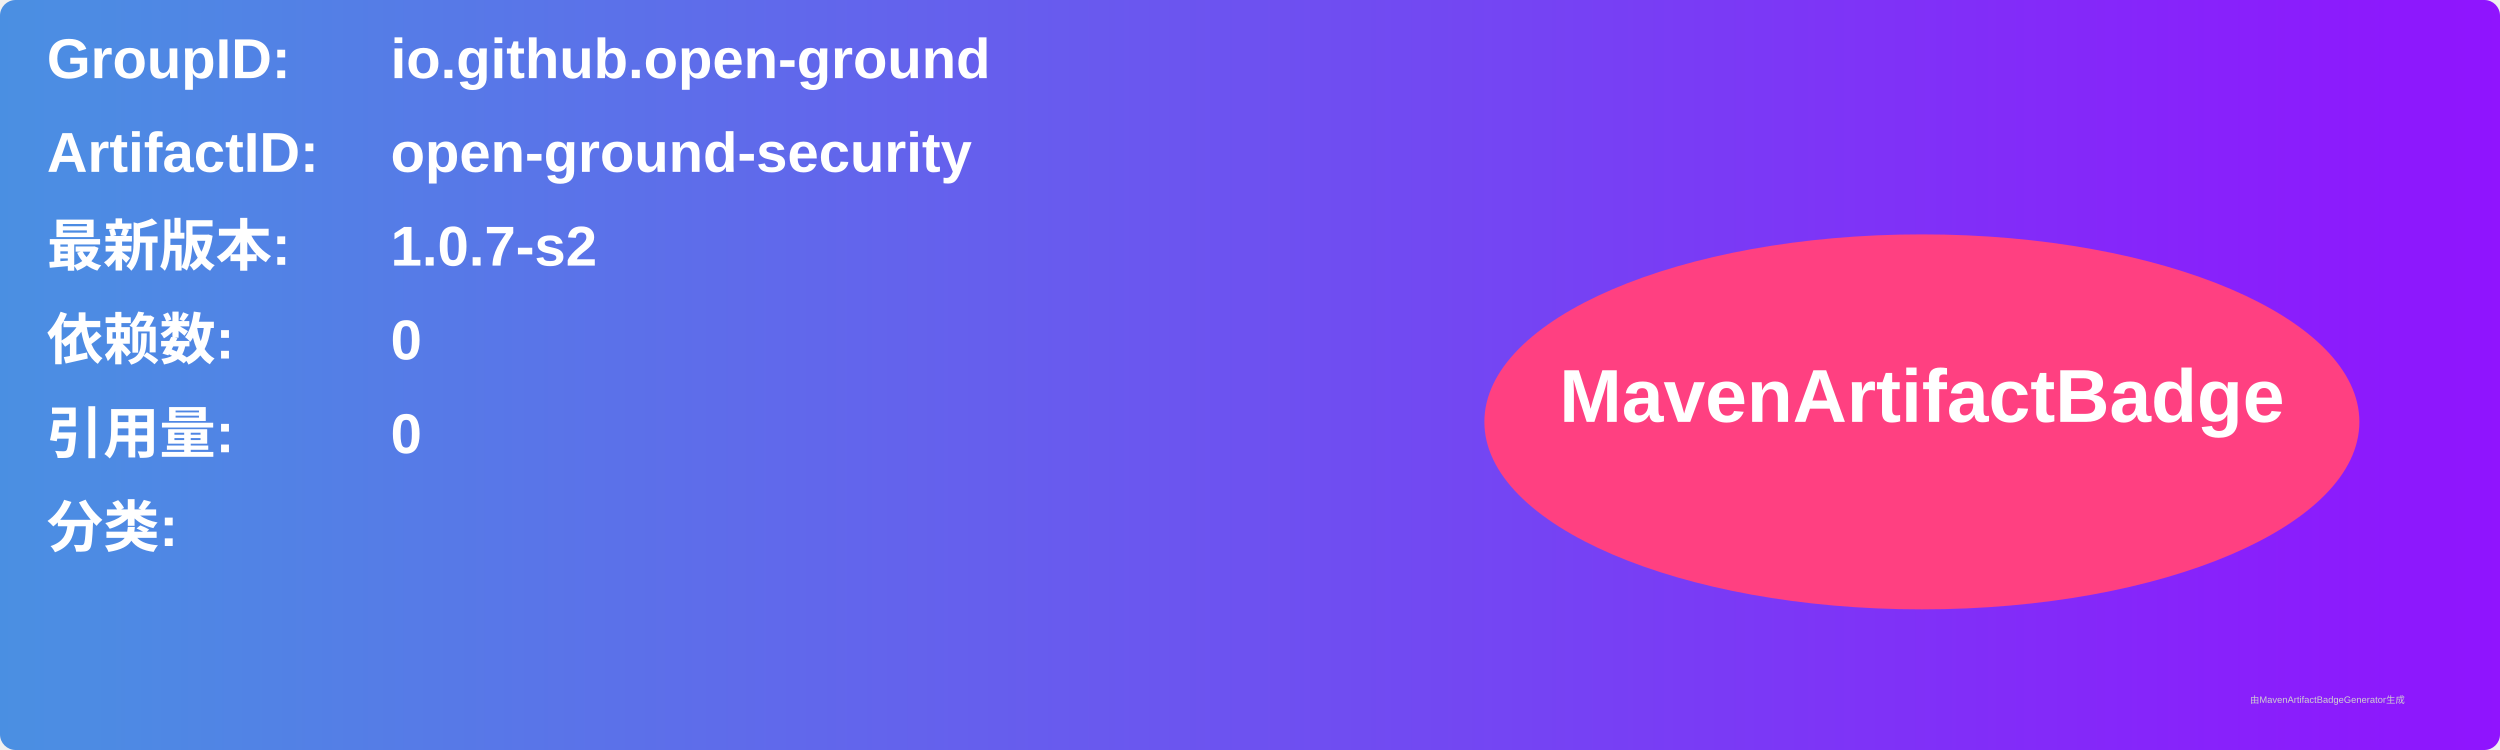
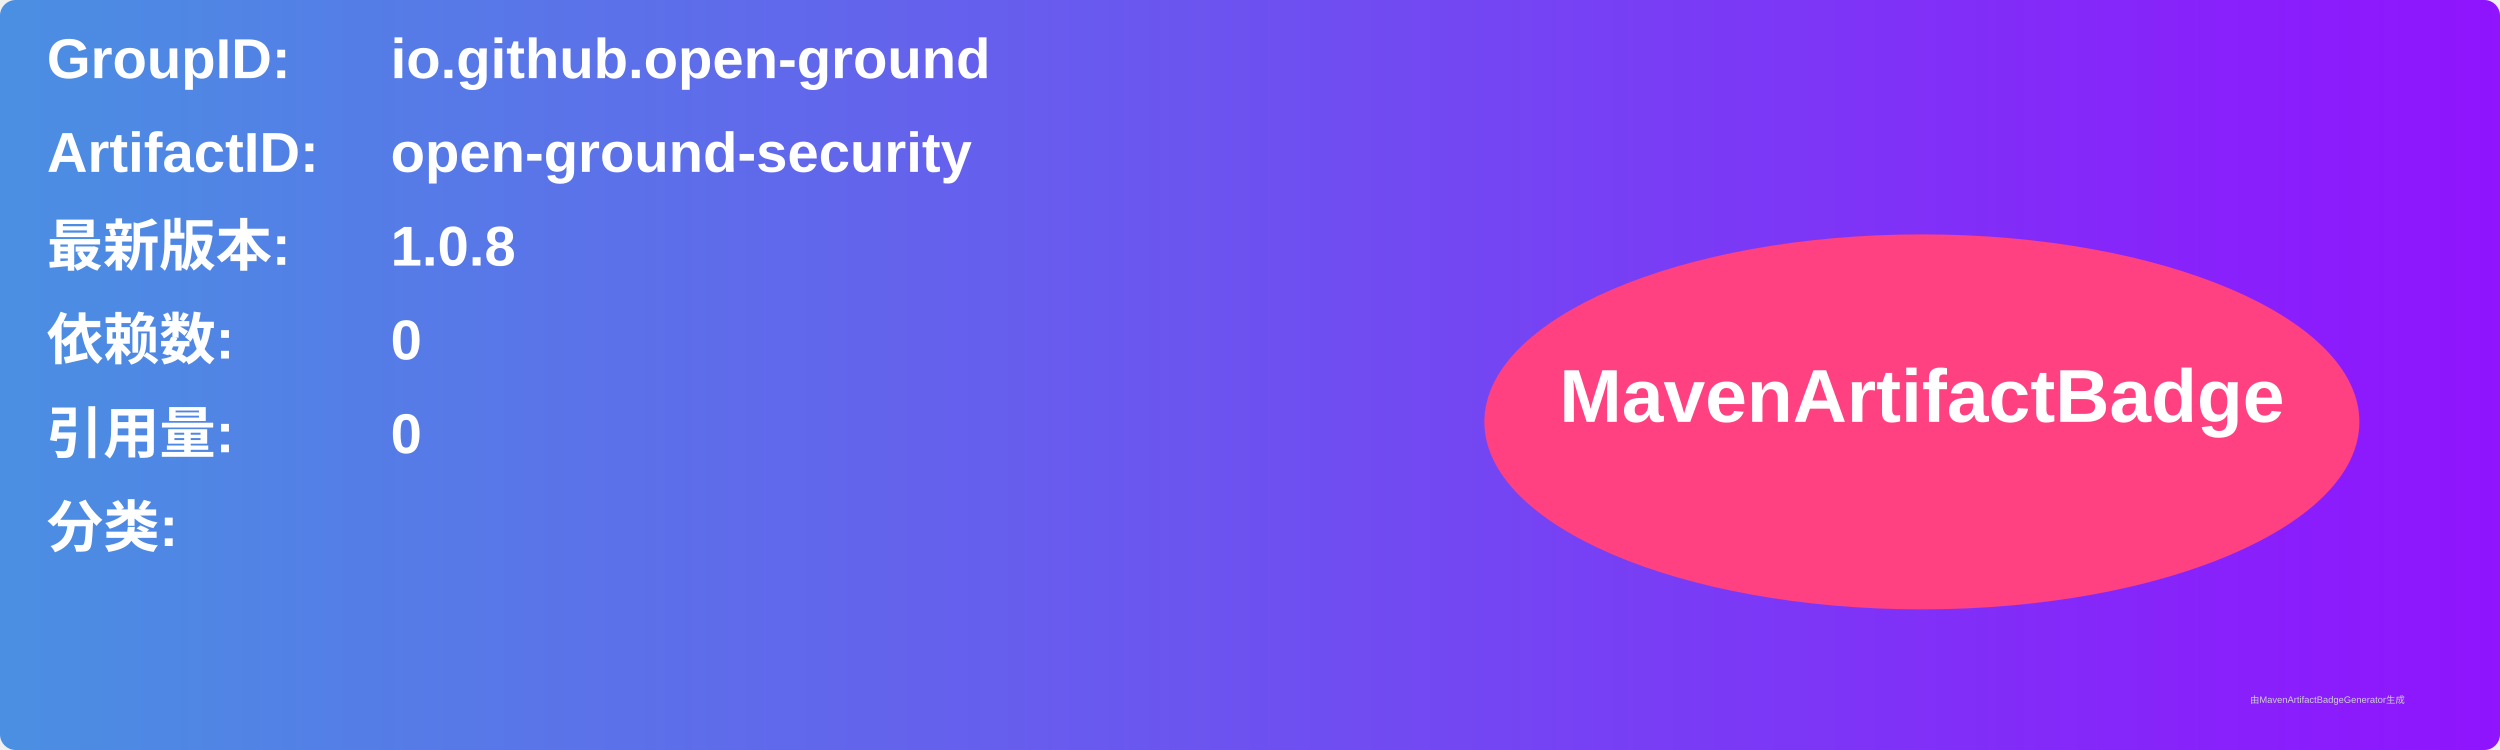
<svg xmlns="http://www.w3.org/2000/svg" width="800" height="240" viewBox="0 0 800 240">
  <linearGradient id="grad" x1="0%" y1="0%" x2="100%" y2="0%">
    <stop offset="0%" stop-color="#4a90e2" />
    <stop offset="100%" stop-color="#9013fe" />
  </linearGradient>
  <rect width="100%" height="100%" rx="5" ry="5" fill="url(#grad)" />
  <g transform="translate(15, 15)">
    <text x="0" y="10" font-family="Arial" font-size="18" fill="white" font-weight="bold" width="260">GroupID:</text>
    <text x="110" y="10" font-family="Arial" font-size="18" fill="white" font-weight="bold" width="460">io.github.open-ground</text>
    <text x="0" y="40" font-family="Arial" font-size="18" fill="white" font-weight="bold" width="260">ArtifactID:</text>
    <text x="110" y="40" font-family="Arial" font-size="18" fill="white" font-weight="bold" width="460">open-ground-security</text>
    <text x="0" y="70" font-family="Arial" font-size="18" fill="white" font-weight="bold">最新版本:</text>
    <text x="110" y="70" font-family="Arial" font-size="18" fill="white" font-weight="bold">
-       <tspan font-weight="bold">1.0.7-s2</tspan>
+       <tspan font-weight="bold">1.0.8</tspan>
    </text>
    <text x="0" y="100" font-family="Arial" font-size="18" fill="white" font-weight="bold">依赖数: </text>
    <text x="110" y="100" font-family="Arial" font-size="18" fill="white">
      <tspan font-weight="bold">0</tspan>
    </text>
    <text x="0" y="130" font-family="Arial" font-size="18" fill="white" font-weight="bold">引用量: </text>
    <text x="110" y="130" font-family="Arial" font-size="18" fill="white">
      <tspan font-weight="bold">0</tspan>
    </text>
    <text x="0" y="160" font-family="Arial" font-size="18" fill="white" font-weight="bold">分类:</text>
    <text x="10" y="190" font-family="Arial" font-size="10" fill="white">
      <tspan font-weight="bold" />
    </text>
    <ellipse cx="600" cy="120" rx="140" ry="60" fill="#ff4081" />
    <text x="600" y="120" text-anchor="middle" font-family="Arial" font-size="24" fill="white" font-weight="bold">MavenArtifactBadge</text>
  </g>
  <text x="720" y="225" font-family="Arial" font-size="3" fill="#d0d0d0">由MavenArtifactBadgeGenerator生成</text>
</svg>
